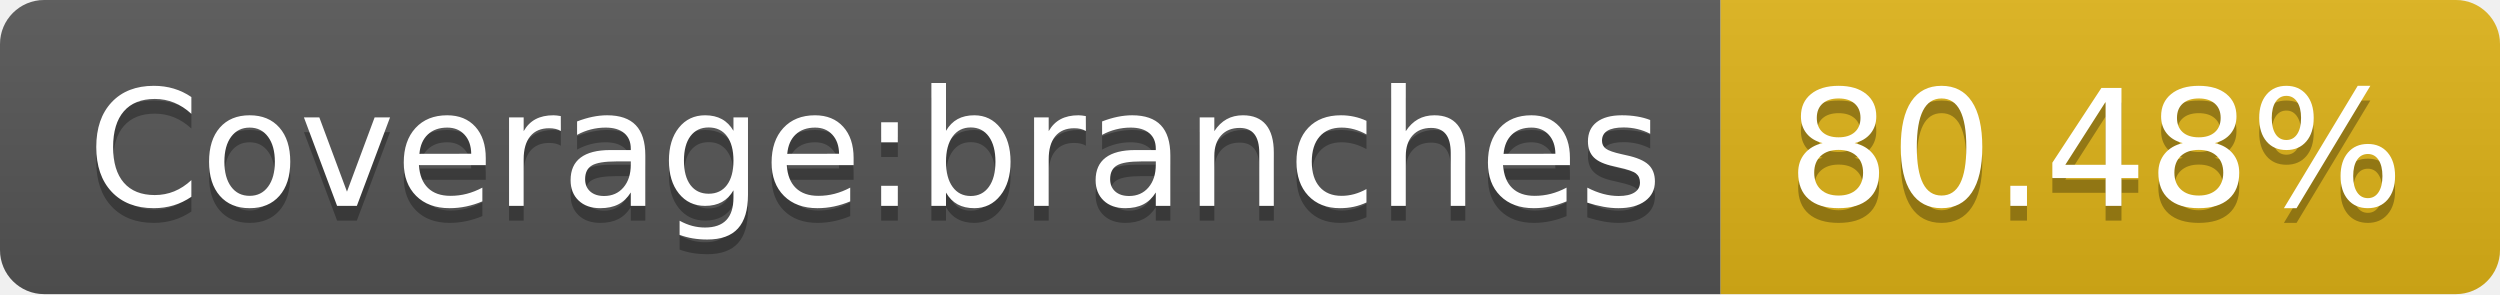
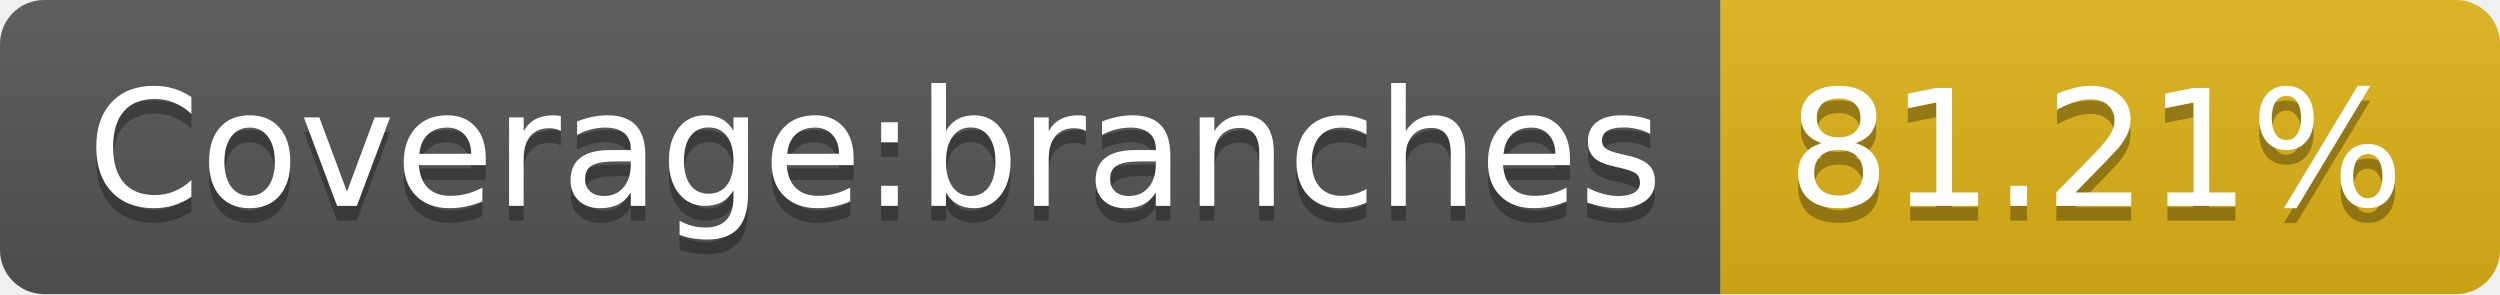
- <svg xmlns="http://www.w3.org/2000/svg" width="170" height="20" role="img" aria-label="Coverage:branches: 80.48%">
+ <svg xmlns="http://www.w3.org/2000/svg" width="170" height="20" role="img" aria-label="Coverage:branches: 81.21%">
  <linearGradient id="s" x2="0" y2="100%">
    <stop offset="0" stop-color="#bbb" stop-opacity=".1" />
    <stop offset="1" stop-opacity=".1" />
  </linearGradient>
  <clipPath id="r">
    <rect width="170" height="20" rx="3" fill="#fff" />
  </clipPath>
  <g clip-path="url(#r)">
    <rect width="117" height="20" fill="#555" />
    <rect x="117" width="53" height="20" fill="#dfb317" />
    <rect width="170" height="20" fill="url(#s)" />
  </g>
  <g fill="#fff" text-anchor="middle" font-family="Verdana,Geneva,DejaVu Sans,sans-serif" text-rendering="geometricPrecision" font-size="110">
    <text aria-hidden="true" x="595" y="150" fill="#010101" fill-opacity=".3" transform="scale(.1)" textLength="1070">Coverage:branches</text>
    <text x="595" y="140" transform="scale(.1)" fill="#fff" textLength="1070">Coverage:branches</text>
-     <text aria-hidden="true" x="1425" y="150" fill="#010101" fill-opacity=".3" transform="scale(.1)" textLength="430">80.48%</text>
-     <text x="1425" y="140" transform="scale(.1)" fill="#fff" textLength="430">80.48%</text>
+     <text aria-hidden="true" x="1425" y="150" fill="#010101" fill-opacity=".3" transform="scale(.1)" textLength="430">81.21%</text>
+     <text x="1425" y="140" transform="scale(.1)" fill="#fff" textLength="430">81.21%</text>
  </g>
</svg>
